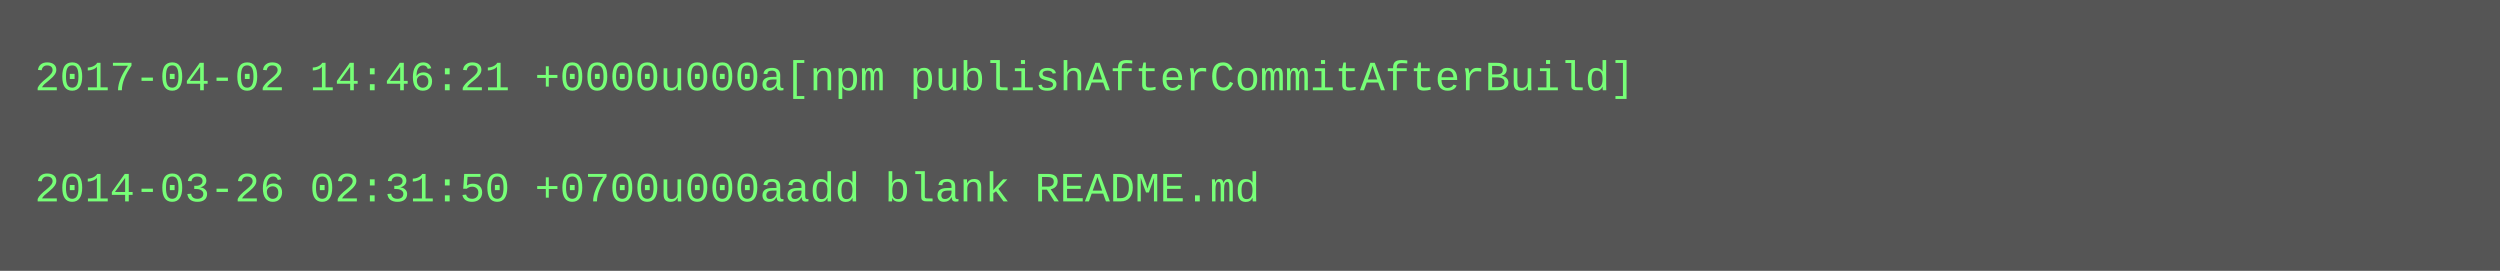
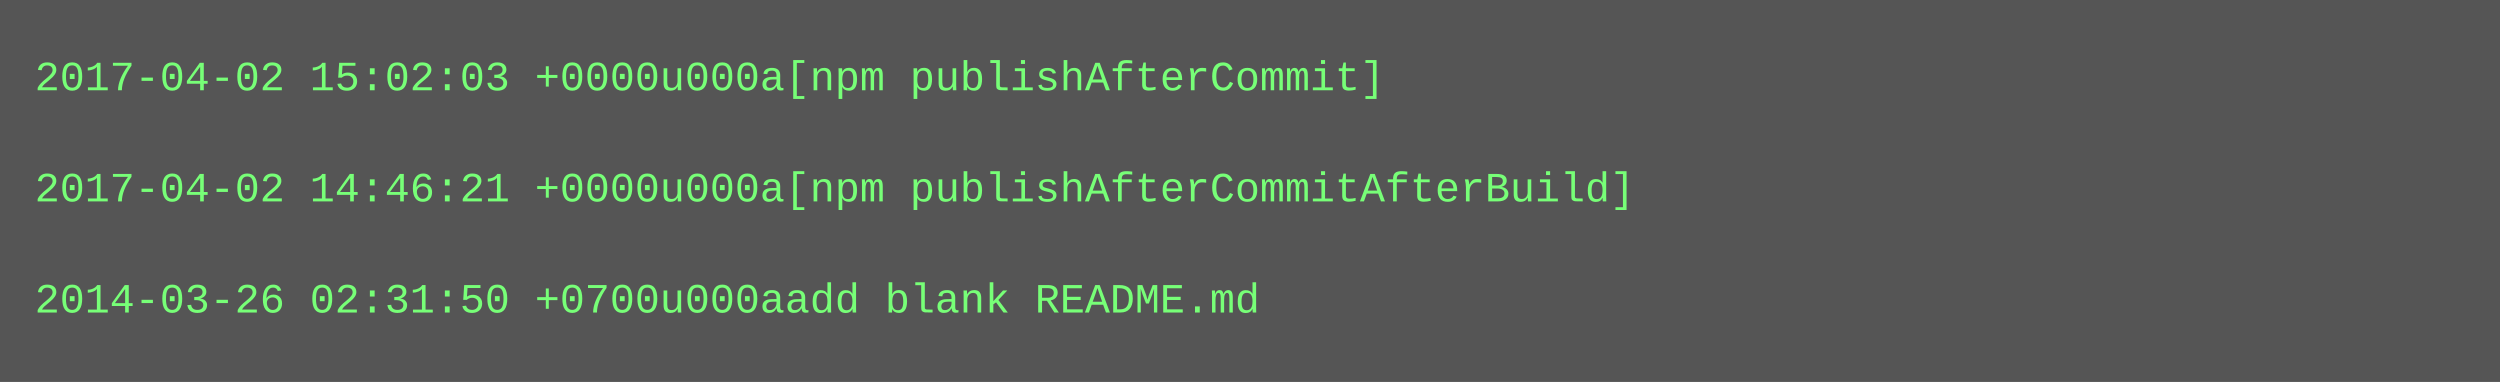
- <svg xmlns="http://www.w3.org/2000/svg" height="78" width="720">
-   <rect height="78" fill="#555" width="720" />
+ <svg xmlns="http://www.w3.org/2000/svg" height="110" width="720">
+   <rect height="110" fill="#555" width="720" />
  <text fill="#7f7" font-family="Courier New" font-size="12" xml:space="preserve">
-     <tspan x="10" y="26">2017-04-02 14:46:21 +0000u000a[npm publishAfterCommitAfterBuild]</tspan>
+     <tspan x="10" y="26">2017-04-02 15:02:03 +0000u000a[npm publishAfterCommit]</tspan>
    <tspan x="10" y="42" />
-     <tspan x="10" y="58">2014-03-26 02:31:50 +0700u000aadd blank README.md</tspan>
+     <tspan x="10" y="58">2017-04-02 14:46:21 +0000u000a[npm publishAfterCommitAfterBuild]</tspan>
+     <tspan x="10" y="74" />
+     <tspan x="10" y="90">2014-03-26 02:31:50 +0700u000aadd blank README.md</tspan>
  </text>
</svg>
